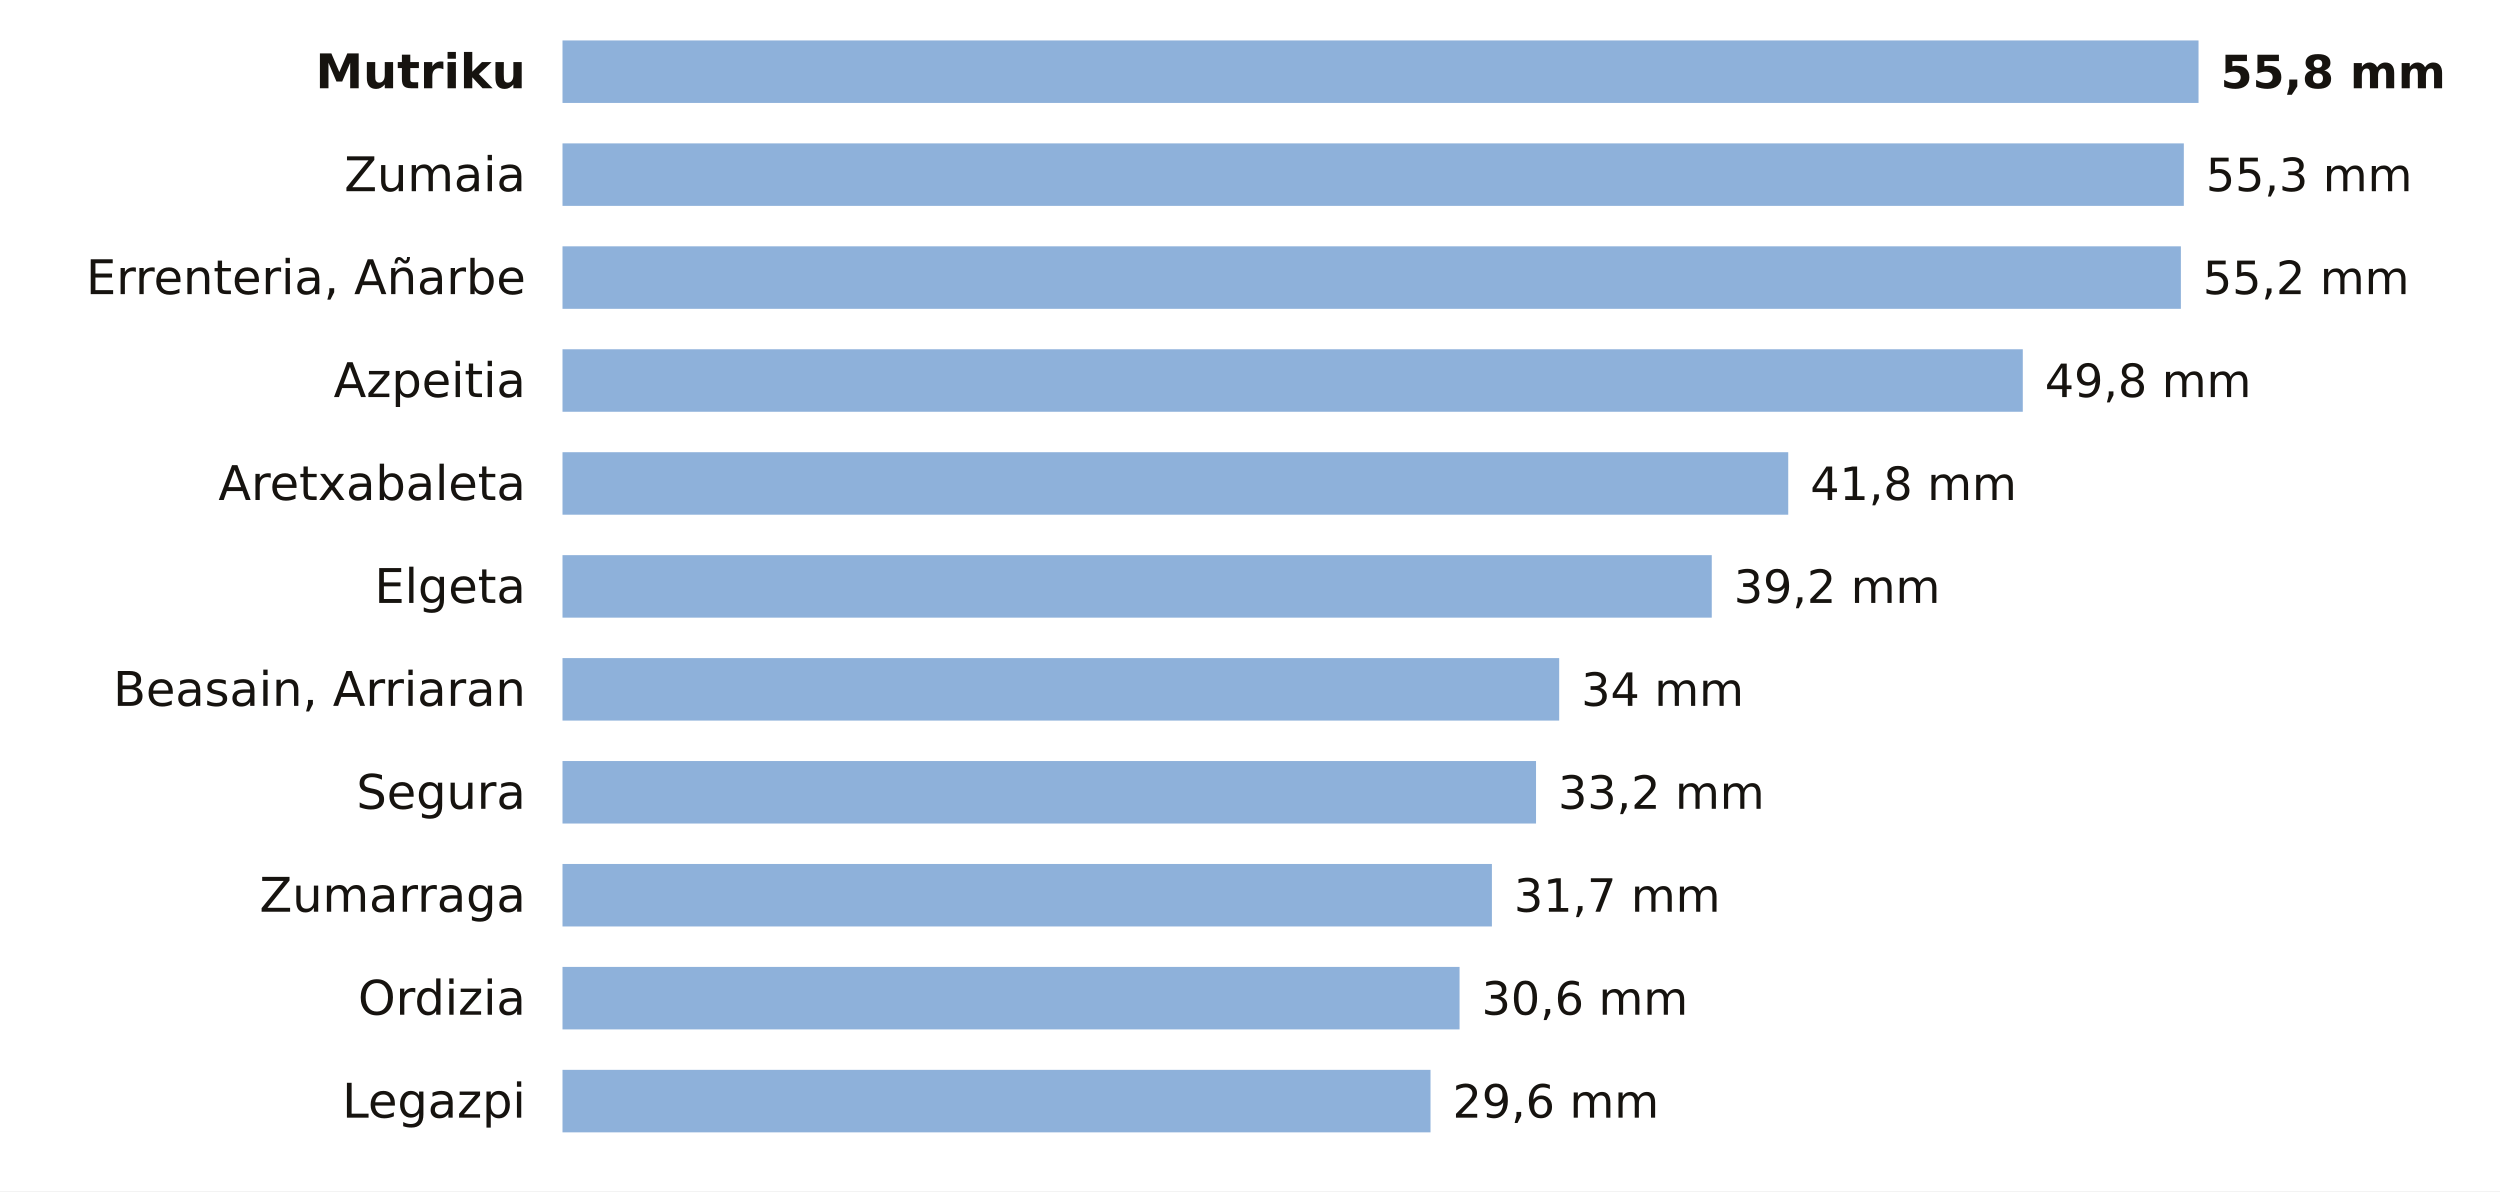
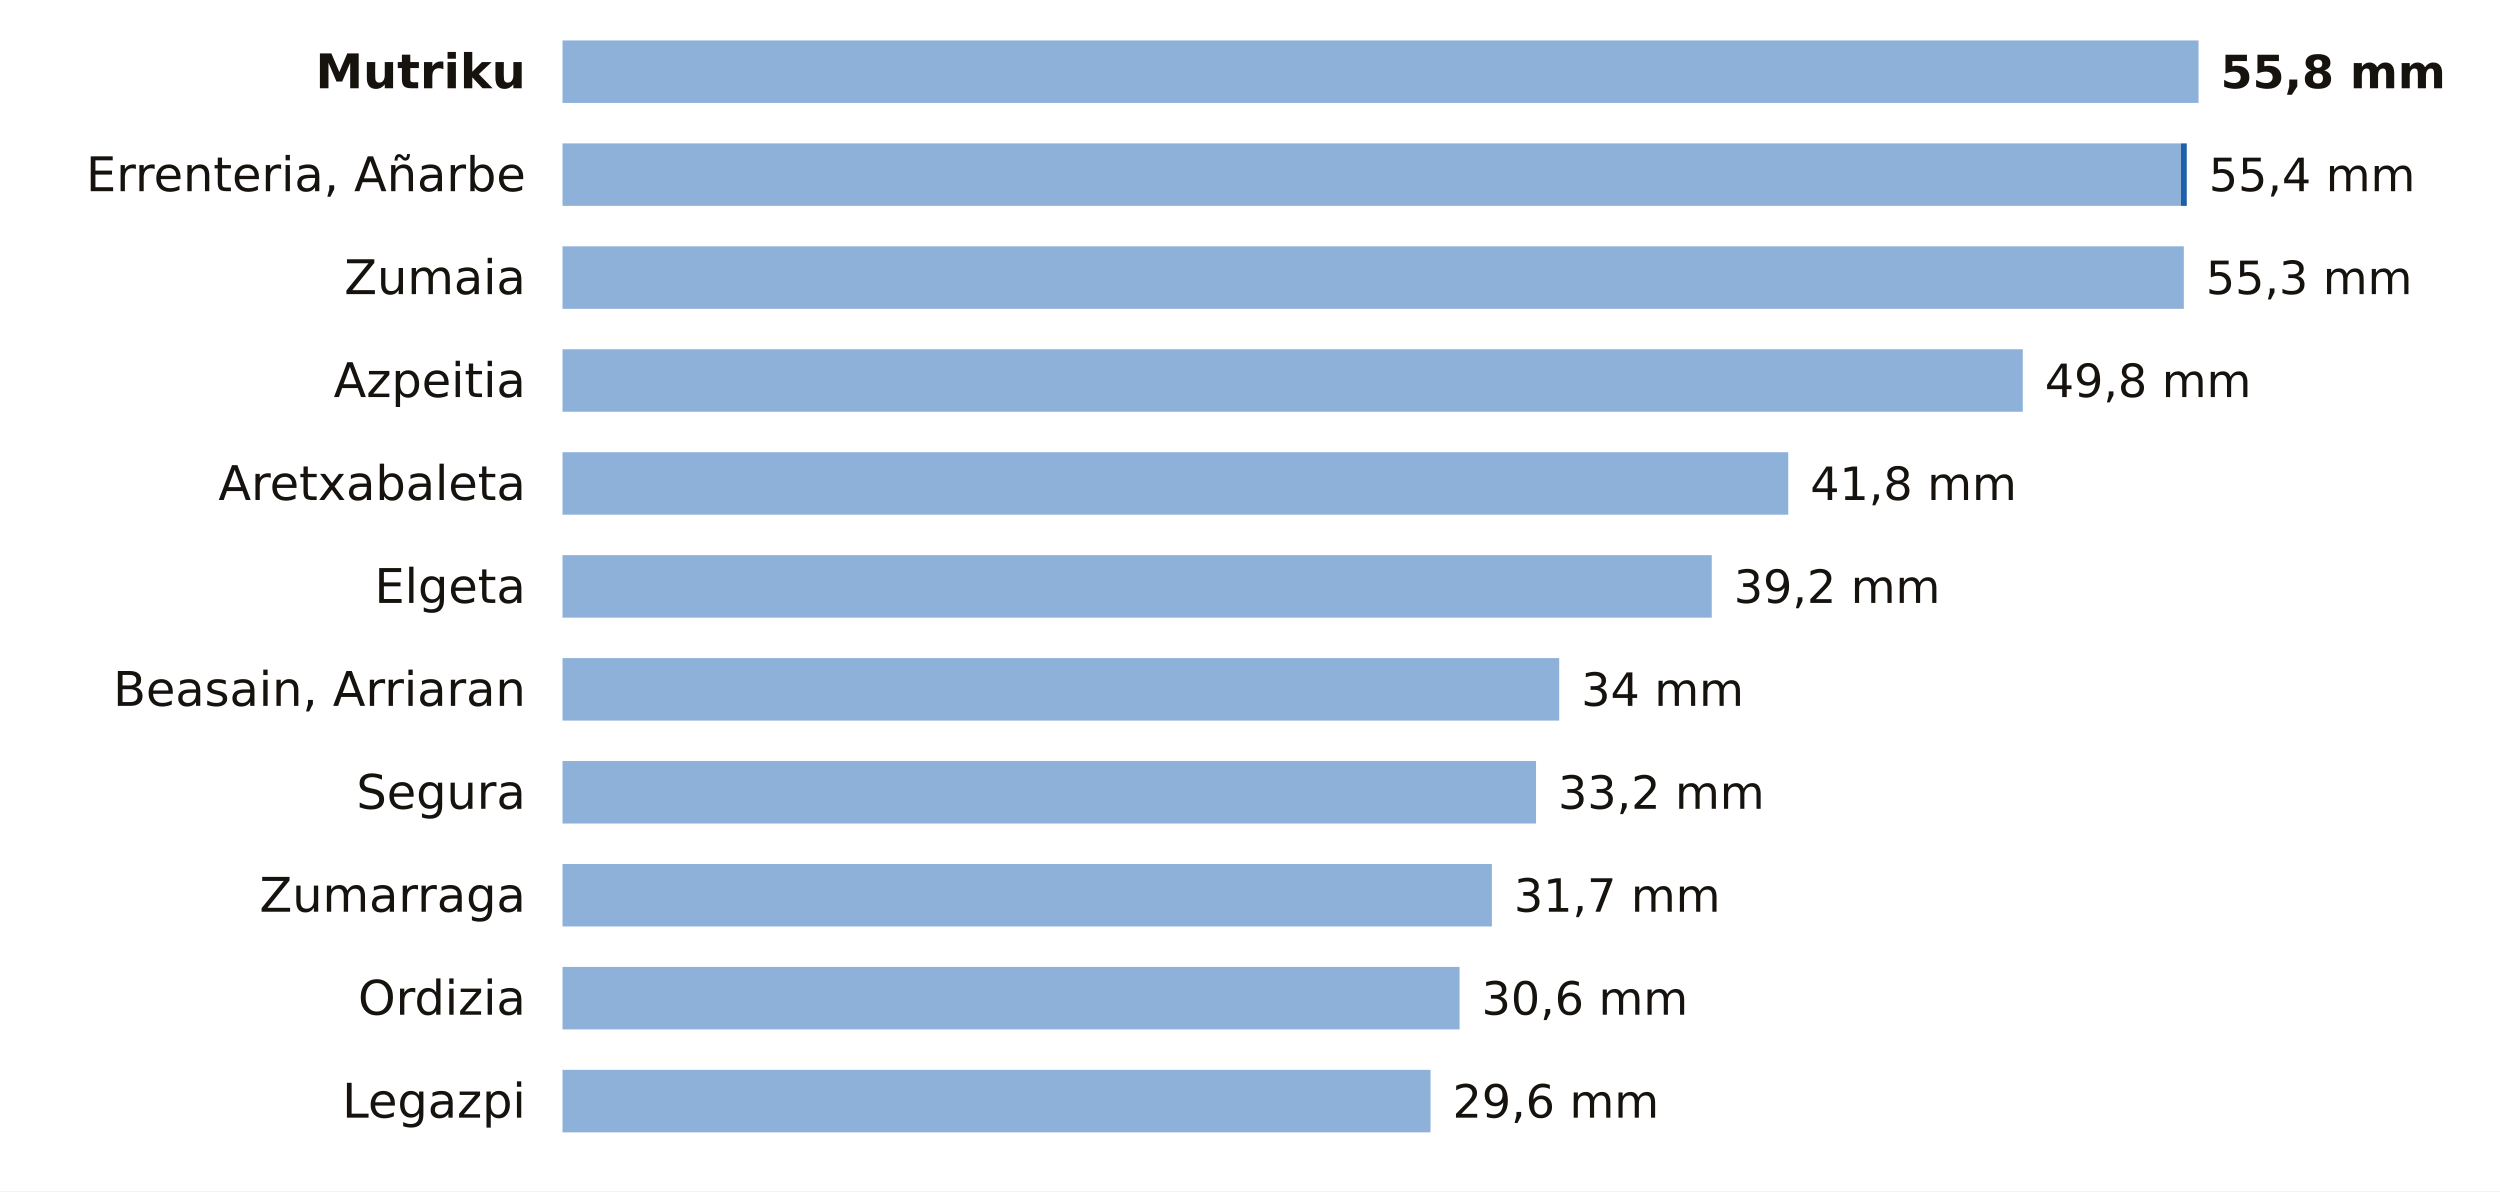
<svg xmlns="http://www.w3.org/2000/svg" viewBox="0 0 680 324" width="680" height="324" role="img" aria-label="La lluvia de los últimos 7 días en las estaciones de AEMET de Gipuzkoa">
  <rect width="680" height="324" fill="#FFFFFF" />
  <text x="143.0" y="24.0" font-size="13" fill="#16130F" text-anchor="end" font-weight="600" font-family="Public Sans, DejaVu Sans, Arial, sans-serif">Mutriku</text>
  <rect x="153" y="11" width="445.0" height="17" fill="#8EB1DA" />
  <text x="604.0" y="24.0" font-size="12.5" fill="#16130F" text-anchor="start" font-weight="700" font-family="Public Sans, DejaVu Sans, Arial, sans-serif">55,8 mm</text>
-   <text x="143.0" y="52.0" font-size="13" fill="#16130F" text-anchor="end" font-weight="400" font-family="Public Sans, DejaVu Sans, Arial, sans-serif">Zumaia</text>
-   <rect x="153" y="39" width="441.0" height="17" fill="#8EB1DA" />
-   <text x="600.0" y="52.0" font-size="12.5" fill="#16130F" text-anchor="start" font-weight="500" font-family="Public Sans, DejaVu Sans, Arial, sans-serif">55,3 mm</text>
-   <text x="143.0" y="80.0" font-size="13" fill="#16130F" text-anchor="end" font-weight="400" font-family="Public Sans, DejaVu Sans, Arial, sans-serif">Errenteria, Añarbe</text>
-   <rect x="153" y="67" width="440.2" height="17" fill="#8EB1DA" />
-   <text x="599.2" y="80.0" font-size="12.5" fill="#16130F" text-anchor="start" font-weight="500" font-family="Public Sans, DejaVu Sans, Arial, sans-serif">55,2 mm</text>
+   <text x="143.0" y="52.0" font-size="13" fill="#16130F" text-anchor="end" font-weight="400" font-family="Public Sans, DejaVu Sans, Arial, sans-serif">Errenteria, Añarbe</text>
+   <rect x="153" y="39" width="440.2" height="17" fill="#8EB1DA" />
+   <rect x="593.2" y="39" width="1.6" height="17" fill="#1F5FA8" />
+   <text x="600.8" y="52.0" font-size="12.5" fill="#16130F" text-anchor="start" font-weight="500" font-family="Public Sans, DejaVu Sans, Arial, sans-serif">55,4 mm</text>
+   <text x="143.0" y="80.0" font-size="13" fill="#16130F" text-anchor="end" font-weight="400" font-family="Public Sans, DejaVu Sans, Arial, sans-serif">Zumaia</text>
+   <rect x="153" y="67" width="441.0" height="17" fill="#8EB1DA" />
+   <text x="600.0" y="80.0" font-size="12.5" fill="#16130F" text-anchor="start" font-weight="500" font-family="Public Sans, DejaVu Sans, Arial, sans-serif">55,3 mm</text>
  <text x="143.0" y="108.0" font-size="13" fill="#16130F" text-anchor="end" font-weight="400" font-family="Public Sans, DejaVu Sans, Arial, sans-serif">Azpeitia</text>
  <rect x="153" y="95" width="397.2" height="17" fill="#8EB1DA" />
  <text x="556.2" y="108.0" font-size="12.5" fill="#16130F" text-anchor="start" font-weight="500" font-family="Public Sans, DejaVu Sans, Arial, sans-serif">49,8 mm</text>
  <text x="143.0" y="136.0" font-size="13" fill="#16130F" text-anchor="end" font-weight="400" font-family="Public Sans, DejaVu Sans, Arial, sans-serif">Aretxabaleta</text>
  <rect x="153" y="123" width="333.4" height="17" fill="#8EB1DA" />
  <text x="492.4" y="136.0" font-size="12.5" fill="#16130F" text-anchor="start" font-weight="500" font-family="Public Sans, DejaVu Sans, Arial, sans-serif">41,8 mm</text>
  <text x="143.0" y="164.0" font-size="13" fill="#16130F" text-anchor="end" font-weight="400" font-family="Public Sans, DejaVu Sans, Arial, sans-serif">Elgeta</text>
  <rect x="153" y="151" width="312.6" height="17" fill="#8EB1DA" />
  <text x="471.6" y="164.0" font-size="12.5" fill="#16130F" text-anchor="start" font-weight="500" font-family="Public Sans, DejaVu Sans, Arial, sans-serif">39,2 mm</text>
  <text x="143.0" y="192.0" font-size="13" fill="#16130F" text-anchor="end" font-weight="400" font-family="Public Sans, DejaVu Sans, Arial, sans-serif">Beasain, Arriaran</text>
  <rect x="153" y="179" width="271.1" height="17" fill="#8EB1DA" />
  <text x="430.1" y="192.0" font-size="12.5" fill="#16130F" text-anchor="start" font-weight="500" font-family="Public Sans, DejaVu Sans, Arial, sans-serif">34 mm</text>
  <text x="143.0" y="220.0" font-size="13" fill="#16130F" text-anchor="end" font-weight="400" font-family="Public Sans, DejaVu Sans, Arial, sans-serif">Segura</text>
  <rect x="153" y="207" width="264.8" height="17" fill="#8EB1DA" />
  <text x="423.8" y="220.0" font-size="12.5" fill="#16130F" text-anchor="start" font-weight="500" font-family="Public Sans, DejaVu Sans, Arial, sans-serif">33,2 mm</text>
  <text x="143.0" y="248.0" font-size="13" fill="#16130F" text-anchor="end" font-weight="400" font-family="Public Sans, DejaVu Sans, Arial, sans-serif">Zumarraga</text>
  <rect x="153" y="235" width="252.8" height="17" fill="#8EB1DA" />
  <text x="411.8" y="248.0" font-size="12.5" fill="#16130F" text-anchor="start" font-weight="500" font-family="Public Sans, DejaVu Sans, Arial, sans-serif">31,7 mm</text>
  <text x="143.0" y="276.0" font-size="13" fill="#16130F" text-anchor="end" font-weight="400" font-family="Public Sans, DejaVu Sans, Arial, sans-serif">Ordizia</text>
  <rect x="153" y="263" width="244.0" height="17" fill="#8EB1DA" />
  <text x="403.0" y="276.0" font-size="12.5" fill="#16130F" text-anchor="start" font-weight="500" font-family="Public Sans, DejaVu Sans, Arial, sans-serif">30,6 mm</text>
  <text x="143.0" y="304.0" font-size="13" fill="#16130F" text-anchor="end" font-weight="400" font-family="Public Sans, DejaVu Sans, Arial, sans-serif">Legazpi</text>
  <rect x="153" y="291" width="236.1" height="17" fill="#8EB1DA" />
  <text x="395.1" y="304.0" font-size="12.5" fill="#16130F" text-anchor="start" font-weight="500" font-family="Public Sans, DejaVu Sans, Arial, sans-serif">29,6 mm</text>
</svg>
